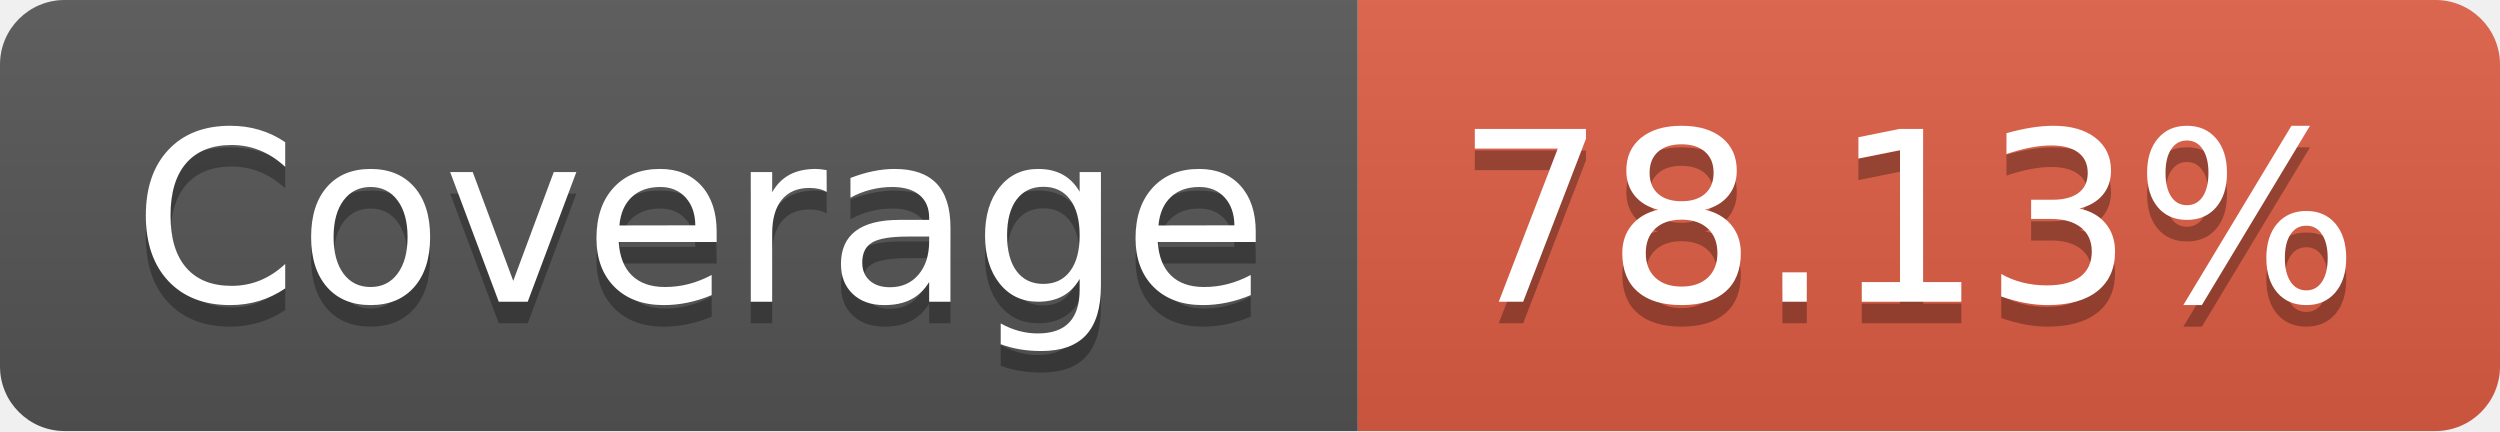
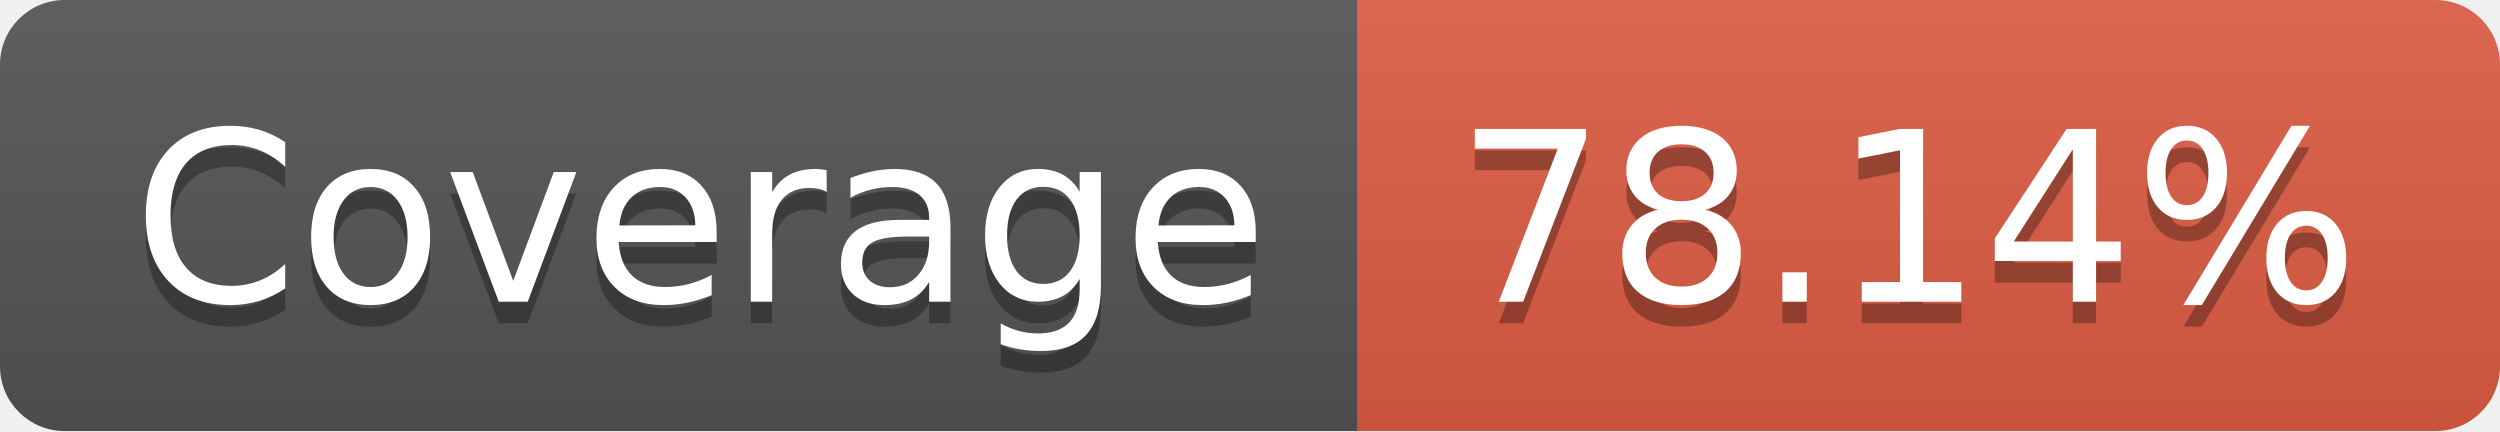
- <svg xmlns="http://www.w3.org/2000/svg" width="116" height="20" role="img" aria-label="Coverage: 78.13%">
+ <svg xmlns="http://www.w3.org/2000/svg" width="116" height="20" role="img" aria-label="Coverage: 78.14%">
  <linearGradient id="s" x2="0" y2="100%">
    <stop offset="0" stop-color="#bbb" stop-opacity=".1" />
    <stop offset="1" stop-opacity=".1" />
  </linearGradient>
  <clipPath id="r">
    <rect width="116" height="20" rx="3" fill="#fff" />
  </clipPath>
  <g clip-path="url(#r)">
    <rect width="63" height="20" fill="#555" />
    <rect x="63" width="53" height="20" fill="#e05d44" />
    <rect width="116" height="20" fill="url(#s)" />
  </g>
  <g fill="#fff" text-anchor="middle" font-family="Verdana,Geneva,DejaVu Sans,sans-serif" text-rendering="geometricPrecision" font-size="110">
    <text aria-hidden="true" x="325" y="150" fill="#010101" fill-opacity=".3" transform="scale(.1)" textLength="530">Coverage</text>
    <text x="325" y="140" transform="scale(.1)" fill="#fff" textLength="530">Coverage</text>
-     <text aria-hidden="true" x="885" y="150" fill="#010101" fill-opacity=".3" transform="scale(.1)" textLength="430">78.13%</text>
-     <text x="885" y="140" transform="scale(.1)" fill="#fff" textLength="430">78.13%</text>
+     <text aria-hidden="true" x="885" y="150" fill="#010101" fill-opacity=".3" transform="scale(.1)" textLength="430">78.14%</text>
+     <text x="885" y="140" transform="scale(.1)" fill="#fff" textLength="430">78.14%</text>
  </g>
</svg>
